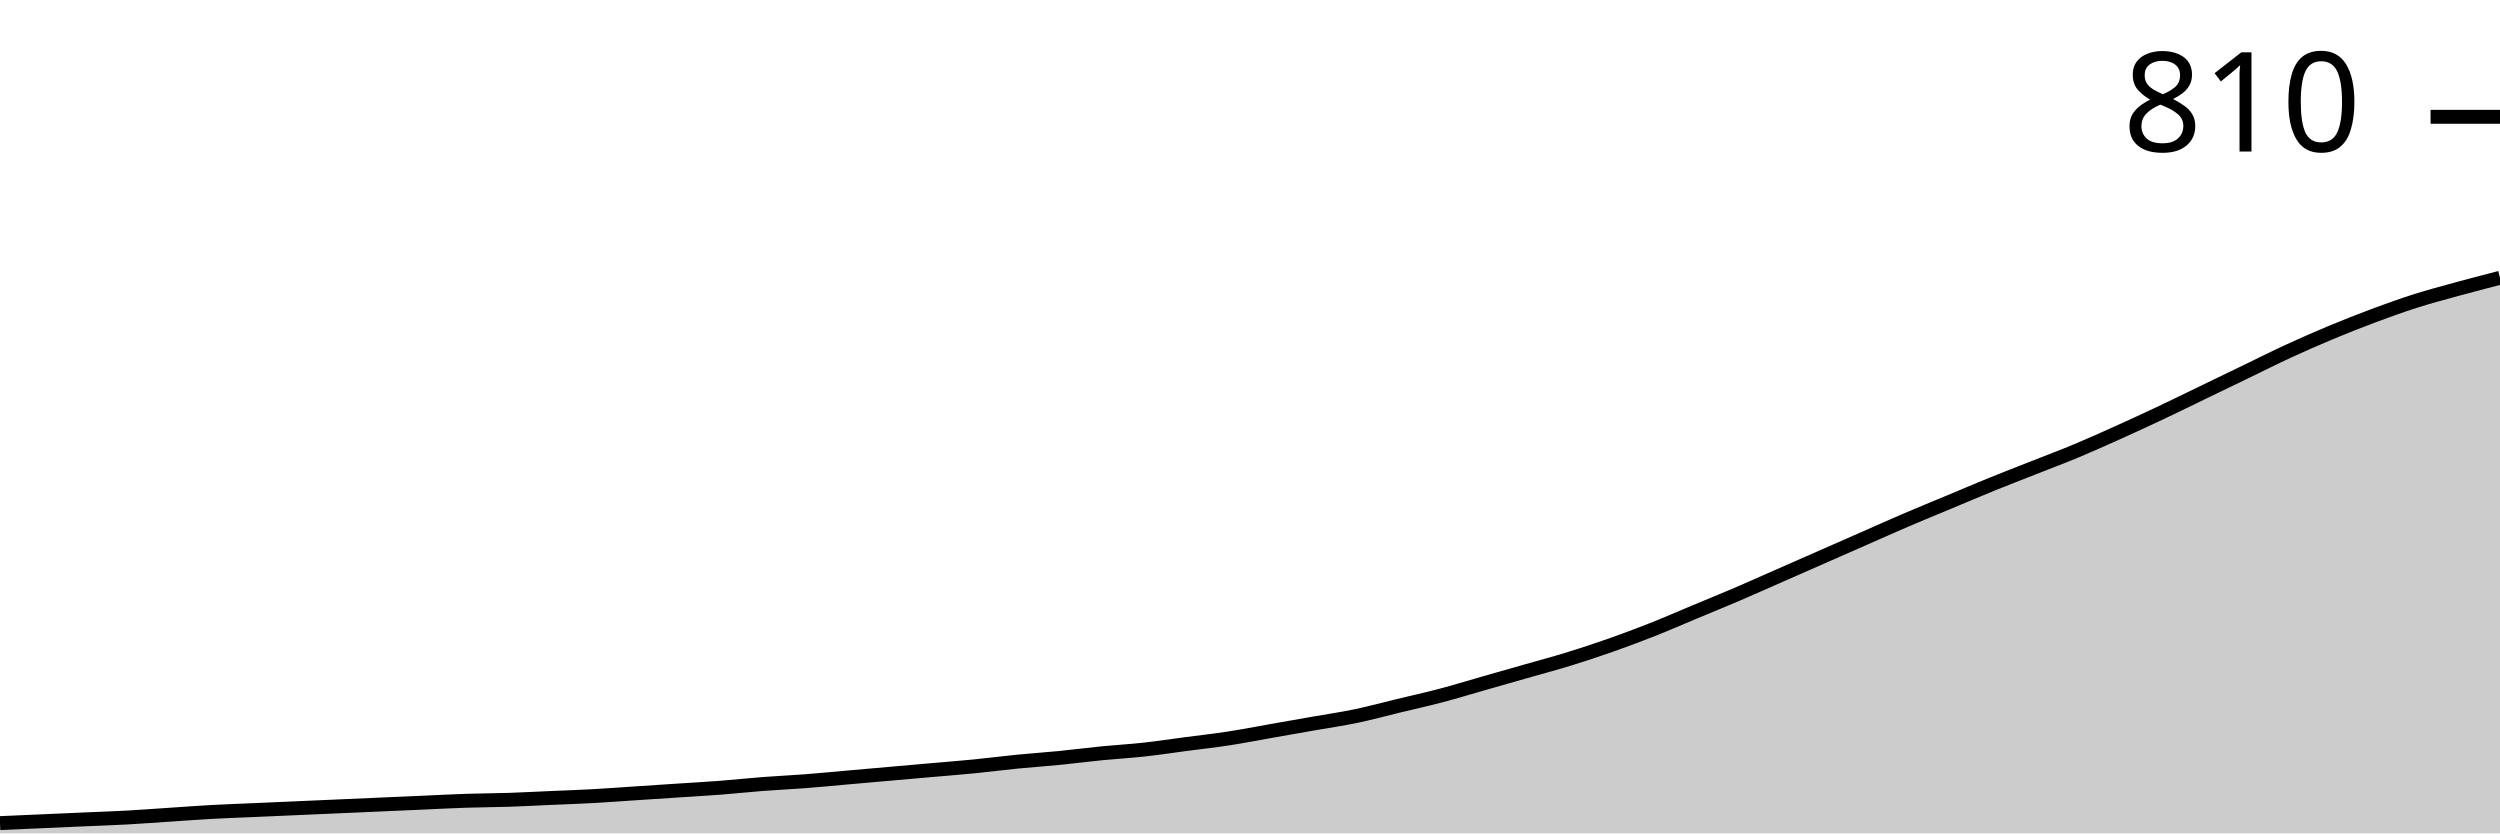
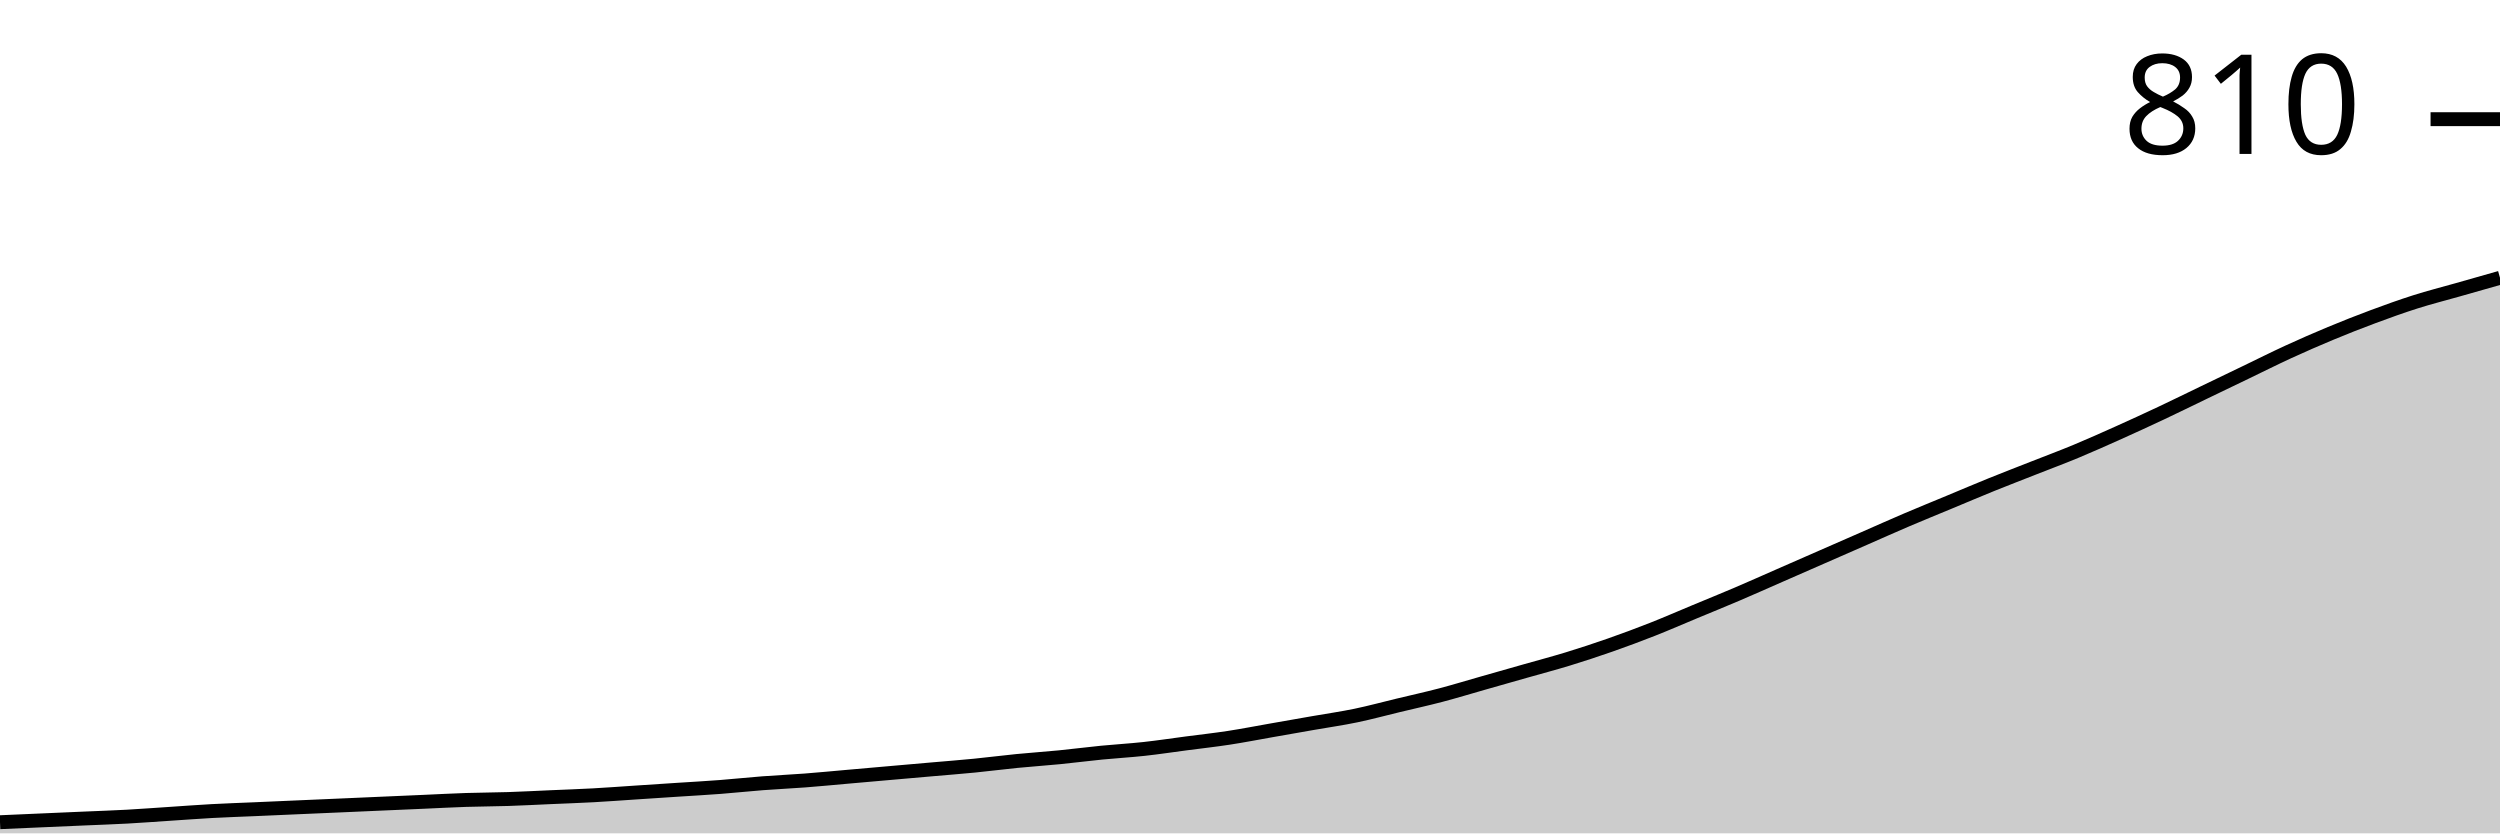
<svg xmlns="http://www.w3.org/2000/svg" viewBox="0 0 180 60">
  <g transform="translate(0,20)">
-     <path class="area" fill="rgba(0, 0, 0, 0.2)" d="M0,39.263C1.017,39.218,2.034,39.174,3.051,39.129C4.068,39.084,5.085,39.04,6.102,38.995C7.119,38.95,8.136,38.917,9.153,38.861C10.169,38.805,11.186,38.727,12.203,38.66C13.22,38.593,14.237,38.515,15.254,38.459C16.271,38.403,17.288,38.37,18.305,38.325C19.322,38.28,20.339,38.236,21.356,38.191C22.373,38.146,23.39,38.102,24.407,38.057C25.424,38.012,26.441,37.968,27.458,37.923C28.475,37.878,29.492,37.834,30.508,37.789C31.525,37.744,32.542,37.688,33.559,37.655C34.576,37.621,35.593,37.621,36.61,37.588C37.627,37.554,38.644,37.499,39.661,37.454C40.678,37.409,41.695,37.376,42.712,37.32C43.729,37.264,44.746,37.186,45.763,37.119C46.78,37.052,47.797,36.985,48.814,36.918C49.831,36.851,50.847,36.795,51.864,36.717C52.881,36.639,53.898,36.527,54.915,36.449C55.932,36.371,56.949,36.326,57.966,36.248C58.983,36.17,60,36.069,61.017,35.98C62.034,35.891,63.051,35.801,64.068,35.712C65.085,35.623,66.102,35.533,67.119,35.444C68.136,35.355,69.153,35.276,70.169,35.176C71.186,35.075,72.203,34.941,73.22,34.841C74.237,34.74,75.254,34.673,76.271,34.573C77.288,34.472,78.305,34.338,79.322,34.238C80.339,34.137,81.356,34.082,82.373,33.97C83.39,33.858,84.407,33.702,85.424,33.568C86.441,33.434,87.458,33.322,88.475,33.166C89.492,33.009,90.508,32.808,91.525,32.63C92.542,32.451,93.559,32.272,94.576,32.094C95.593,31.915,96.61,31.77,97.627,31.558C98.644,31.346,99.661,31.066,100.678,30.821C101.695,30.575,102.712,30.352,103.729,30.084C104.746,29.816,105.763,29.503,106.78,29.213C107.797,28.922,108.814,28.632,109.831,28.342C110.847,28.051,111.864,27.783,112.881,27.471C113.898,27.158,114.915,26.823,115.932,26.466C116.949,26.108,117.966,25.729,118.983,25.327C120,24.925,121.017,24.478,122.034,24.054C123.051,23.629,124.068,23.216,125.085,22.781C126.102,22.345,127.119,21.887,128.136,21.441C129.153,20.994,130.169,20.547,131.186,20.101C132.203,19.654,133.22,19.207,134.237,18.76C135.254,18.314,136.271,17.856,137.288,17.42C138.305,16.985,139.322,16.572,140.339,16.147C141.356,15.723,142.373,15.288,143.39,14.874C144.407,14.461,145.424,14.07,146.441,13.668C147.458,13.266,148.475,12.887,149.492,12.462C150.508,12.038,151.525,11.58,152.542,11.122C153.559,10.664,154.576,10.195,155.593,9.715C156.61,9.235,157.627,8.733,158.644,8.241C159.661,7.75,160.678,7.259,161.695,6.767C162.712,6.276,163.729,5.762,164.746,5.293C165.763,4.824,166.78,4.377,167.797,3.953C168.814,3.529,169.831,3.127,170.847,2.747C171.864,2.367,172.881,1.999,173.898,1.675C174.915,1.351,175.932,1.083,176.949,0.804C177.966,0.525,178.983,0.262,180,0L180,40C178.983,40,177.966,40,176.949,40C175.932,40,174.915,40,173.898,40C172.881,40,171.864,40,170.847,40C169.831,40,168.814,40,167.797,40C166.78,40,165.763,40,164.746,40C163.729,40,162.712,40,161.695,40C160.678,40,159.661,40,158.644,40C157.627,40,156.61,40,155.593,40C154.576,40,153.559,40,152.542,40C151.525,40,150.508,40,149.492,40C148.475,40,147.458,40,146.441,40C145.424,40,144.407,40,143.39,40C142.373,40,141.356,40,140.339,40C139.322,40,138.305,40,137.288,40C136.271,40,135.254,40,134.237,40C133.22,40,132.203,40,131.186,40C130.169,40,129.153,40,128.136,40C127.119,40,126.102,40,125.085,40C124.068,40,123.051,40,122.034,40C121.017,40,120,40,118.983,40C117.966,40,116.949,40,115.932,40C114.915,40,113.898,40,112.881,40C111.864,40,110.847,40,109.831,40C108.814,40,107.797,40,106.78,40C105.763,40,104.746,40,103.729,40C102.712,40,101.695,40,100.678,40C99.661,40,98.644,40,97.627,40C96.61,40,95.593,40,94.576,40C93.559,40,92.542,40,91.525,40C90.508,40,89.492,40,88.475,40C87.458,40,86.441,40,85.424,40C84.407,40,83.39,40,82.373,40C81.356,40,80.339,40,79.322,40C78.305,40,77.288,40,76.271,40C75.254,40,74.237,40,73.22,40C72.203,40,71.186,40,70.169,40C69.153,40,68.136,40,67.119,40C66.102,40,65.085,40,64.068,40C63.051,40,62.034,40,61.017,40C60,40,58.983,40,57.966,40C56.949,40,55.932,40,54.915,40C53.898,40,52.881,40,51.864,40C50.847,40,49.831,40,48.814,40C47.797,40,46.78,40,45.763,40C44.746,40,43.729,40,42.712,40C41.695,40,40.678,40,39.661,40C38.644,40,37.627,40,36.61,40C35.593,40,34.576,40,33.559,40C32.542,40,31.525,40,30.508,40C29.492,40,28.475,40,27.458,40C26.441,40,25.424,40,24.407,40C23.39,40,22.373,40,21.356,40C20.339,40,19.322,40,18.305,40C17.288,40,16.271,40,15.254,40C14.237,40,13.22,40,12.203,40C11.186,40,10.169,40,9.153,40C8.136,40,7.119,40,6.102,40C5.085,40,4.068,40,3.051,40C2.034,40,1.017,40,0,40Z" />
-     <path class="line" stroke="black" fill="none" d="M0,39.263C1.017,39.218,2.034,39.174,3.051,39.129C4.068,39.084,5.085,39.04,6.102,38.995C7.119,38.95,8.136,38.917,9.153,38.861C10.169,38.805,11.186,38.727,12.203,38.66C13.22,38.593,14.237,38.515,15.254,38.459C16.271,38.403,17.288,38.37,18.305,38.325C19.322,38.28,20.339,38.236,21.356,38.191C22.373,38.146,23.39,38.102,24.407,38.057C25.424,38.012,26.441,37.968,27.458,37.923C28.475,37.878,29.492,37.834,30.508,37.789C31.525,37.744,32.542,37.688,33.559,37.655C34.576,37.621,35.593,37.621,36.61,37.588C37.627,37.554,38.644,37.499,39.661,37.454C40.678,37.409,41.695,37.376,42.712,37.32C43.729,37.264,44.746,37.186,45.763,37.119C46.78,37.052,47.797,36.985,48.814,36.918C49.831,36.851,50.847,36.795,51.864,36.717C52.881,36.639,53.898,36.527,54.915,36.449C55.932,36.371,56.949,36.326,57.966,36.248C58.983,36.17,60,36.069,61.017,35.98C62.034,35.891,63.051,35.801,64.068,35.712C65.085,35.623,66.102,35.533,67.119,35.444C68.136,35.355,69.153,35.276,70.169,35.176C71.186,35.075,72.203,34.941,73.22,34.841C74.237,34.74,75.254,34.673,76.271,34.573C77.288,34.472,78.305,34.338,79.322,34.238C80.339,34.137,81.356,34.082,82.373,33.97C83.39,33.858,84.407,33.702,85.424,33.568C86.441,33.434,87.458,33.322,88.475,33.166C89.492,33.009,90.508,32.808,91.525,32.63C92.542,32.451,93.559,32.272,94.576,32.094C95.593,31.915,96.61,31.77,97.627,31.558C98.644,31.346,99.661,31.066,100.678,30.821C101.695,30.575,102.712,30.352,103.729,30.084C104.746,29.816,105.763,29.503,106.78,29.213C107.797,28.922,108.814,28.632,109.831,28.342C110.847,28.051,111.864,27.783,112.881,27.471C113.898,27.158,114.915,26.823,115.932,26.466C116.949,26.108,117.966,25.729,118.983,25.327C120,24.925,121.017,24.478,122.034,24.054C123.051,23.629,124.068,23.216,125.085,22.781C126.102,22.345,127.119,21.887,128.136,21.441C129.153,20.994,130.169,20.547,131.186,20.101C132.203,19.654,133.22,19.207,134.237,18.76C135.254,18.314,136.271,17.856,137.288,17.42C138.305,16.985,139.322,16.572,140.339,16.147C141.356,15.723,142.373,15.288,143.39,14.874C144.407,14.461,145.424,14.07,146.441,13.668C147.458,13.266,148.475,12.887,149.492,12.462C150.508,12.038,151.525,11.58,152.542,11.122C153.559,10.664,154.576,10.195,155.593,9.715C156.61,9.235,157.627,8.733,158.644,8.241C159.661,7.75,160.678,7.259,161.695,6.767C162.712,6.276,163.729,5.762,164.746,5.293C165.763,4.824,166.78,4.377,167.797,3.953C168.814,3.529,169.831,3.127,170.847,2.747C171.864,2.367,172.881,1.999,173.898,1.675C174.915,1.351,175.932,1.083,176.949,0.804C177.966,0.525,178.983,0.262,180,0" />
-     <path class="axis-ceiling" stroke-width="1" stroke="black" fill="none" d="M175,-11.591L180,-11.591" />
-     <text class="axis-ceiling-label" font-family="sans-serif" text-anchor="end" font-size="10px" x="170" y="-9.091">810</text>
+     <path class="area" fill="rgba(0, 0, 0, 0.2)" d="M0,39.199C1.017,39.154,2.034,39.11,3.051,39.065C4.068,39.021,5.085,38.976,6.102,38.932C7.119,38.887,8.136,38.854,9.153,38.798C10.169,38.742,11.186,38.664,12.203,38.598C13.22,38.531,14.237,38.453,15.254,38.397C16.271,38.342,17.288,38.308,18.305,38.264C19.322,38.219,20.339,38.175,21.356,38.13C22.373,38.086,23.39,38.041,24.407,37.997C25.424,37.952,26.441,37.908,27.458,37.863C28.475,37.819,29.492,37.774,30.508,37.73C31.525,37.685,32.542,37.629,33.559,37.596C34.576,37.563,35.593,37.563,36.61,37.529C37.627,37.496,38.644,37.44,39.661,37.396C40.678,37.351,41.695,37.318,42.712,37.262C43.729,37.206,44.746,37.129,45.763,37.062C46.78,36.995,47.797,36.928,48.814,36.861C49.831,36.795,50.847,36.739,51.864,36.661C52.881,36.583,53.898,36.472,54.915,36.394C55.932,36.316,56.949,36.272,57.966,36.194C58.983,36.116,60,36.016,61.017,35.927C62.034,35.838,63.051,35.748,64.068,35.659C65.085,35.57,66.102,35.481,67.119,35.392C68.136,35.303,69.153,35.225,70.169,35.125C71.186,35.025,72.203,34.891,73.22,34.791C74.237,34.691,75.254,34.624,76.271,34.524C77.288,34.424,78.305,34.29,79.322,34.19C80.339,34.09,81.356,34.035,82.373,33.923C83.39,33.812,84.407,33.656,85.424,33.523C86.441,33.389,87.458,33.278,88.475,33.122C89.492,32.966,90.508,32.766,91.525,32.588C92.542,32.41,93.559,32.231,94.576,32.053C95.593,31.875,96.61,31.731,97.627,31.519C98.644,31.308,99.661,31.029,100.678,30.785C101.695,30.54,102.712,30.317,103.729,30.05C104.746,29.783,105.763,29.471,106.78,29.182C107.797,28.893,108.814,28.603,109.831,28.314C110.847,28.024,111.864,27.757,112.881,27.446C113.898,27.134,114.915,26.8,115.932,26.444C116.949,26.088,117.966,25.71,118.983,25.309C120,24.908,121.017,24.463,122.034,24.04C123.051,23.617,124.068,23.205,125.085,22.771C126.102,22.337,127.119,21.881,128.136,21.436C129.153,20.991,130.169,20.545,131.186,20.1C132.203,19.655,133.22,19.21,134.237,18.765C135.254,18.319,136.271,17.863,137.288,17.429C138.305,16.995,139.322,16.583,140.339,16.16C141.356,15.737,142.373,15.303,143.39,14.891C144.407,14.48,145.424,14.09,146.441,13.689C147.458,13.289,148.475,12.91,149.492,12.487C150.508,12.065,151.525,11.608,152.542,11.152C153.559,10.696,154.576,10.228,155.593,9.75C156.61,9.271,157.627,8.77,158.644,8.28C159.661,7.791,160.678,7.301,161.695,6.811C162.712,6.322,163.729,5.81,164.746,5.342C165.763,4.875,166.78,4.43,167.797,4.007C168.814,3.584,169.831,3.183,170.847,2.805C171.864,2.426,172.881,2.059,173.898,1.736C174.915,1.413,175.932,1.157,176.949,0.868C177.966,0.579,178.983,0.289,180,0L180,40C178.983,40,177.966,40,176.949,40C175.932,40,174.915,40,173.898,40C172.881,40,171.864,40,170.847,40C169.831,40,168.814,40,167.797,40C166.78,40,165.763,40,164.746,40C163.729,40,162.712,40,161.695,40C160.678,40,159.661,40,158.644,40C157.627,40,156.61,40,155.593,40C154.576,40,153.559,40,152.542,40C151.525,40,150.508,40,149.492,40C148.475,40,147.458,40,146.441,40C145.424,40,144.407,40,143.39,40C142.373,40,141.356,40,140.339,40C139.322,40,138.305,40,137.288,40C136.271,40,135.254,40,134.237,40C133.22,40,132.203,40,131.186,40C130.169,40,129.153,40,128.136,40C127.119,40,126.102,40,125.085,40C124.068,40,123.051,40,122.034,40C121.017,40,120,40,118.983,40C117.966,40,116.949,40,115.932,40C114.915,40,113.898,40,112.881,40C111.864,40,110.847,40,109.831,40C108.814,40,107.797,40,106.78,40C105.763,40,104.746,40,103.729,40C102.712,40,101.695,40,100.678,40C99.661,40,98.644,40,97.627,40C96.61,40,95.593,40,94.576,40C93.559,40,92.542,40,91.525,40C90.508,40,89.492,40,88.475,40C87.458,40,86.441,40,85.424,40C84.407,40,83.39,40,82.373,40C81.356,40,80.339,40,79.322,40C78.305,40,77.288,40,76.271,40C75.254,40,74.237,40,73.22,40C72.203,40,71.186,40,70.169,40C69.153,40,68.136,40,67.119,40C66.102,40,65.085,40,64.068,40C63.051,40,62.034,40,61.017,40C60,40,58.983,40,57.966,40C56.949,40,55.932,40,54.915,40C53.898,40,52.881,40,51.864,40C50.847,40,49.831,40,48.814,40C47.797,40,46.78,40,45.763,40C44.746,40,43.729,40,42.712,40C41.695,40,40.678,40,39.661,40C38.644,40,37.627,40,36.61,40C35.593,40,34.576,40,33.559,40C32.542,40,31.525,40,30.508,40C29.492,40,28.475,40,27.458,40C26.441,40,25.424,40,24.407,40C23.39,40,22.373,40,21.356,40C20.339,40,19.322,40,18.305,40C17.288,40,16.271,40,15.254,40C14.237,40,13.22,40,12.203,40C11.186,40,10.169,40,9.153,40C8.136,40,7.119,40,6.102,40C5.085,40,4.068,40,3.051,40C2.034,40,1.017,40,0,40Z" />
+     <path class="line" stroke="black" fill="none" d="M0,39.199C1.017,39.154,2.034,39.11,3.051,39.065C4.068,39.021,5.085,38.976,6.102,38.932C7.119,38.887,8.136,38.854,9.153,38.798C10.169,38.742,11.186,38.664,12.203,38.598C13.22,38.531,14.237,38.453,15.254,38.397C16.271,38.342,17.288,38.308,18.305,38.264C19.322,38.219,20.339,38.175,21.356,38.13C22.373,38.086,23.39,38.041,24.407,37.997C25.424,37.952,26.441,37.908,27.458,37.863C28.475,37.819,29.492,37.774,30.508,37.73C31.525,37.685,32.542,37.629,33.559,37.596C34.576,37.563,35.593,37.563,36.61,37.529C37.627,37.496,38.644,37.44,39.661,37.396C40.678,37.351,41.695,37.318,42.712,37.262C43.729,37.206,44.746,37.129,45.763,37.062C46.78,36.995,47.797,36.928,48.814,36.861C49.831,36.795,50.847,36.739,51.864,36.661C52.881,36.583,53.898,36.472,54.915,36.394C55.932,36.316,56.949,36.272,57.966,36.194C58.983,36.116,60,36.016,61.017,35.927C62.034,35.838,63.051,35.748,64.068,35.659C65.085,35.57,66.102,35.481,67.119,35.392C68.136,35.303,69.153,35.225,70.169,35.125C71.186,35.025,72.203,34.891,73.22,34.791C74.237,34.691,75.254,34.624,76.271,34.524C77.288,34.424,78.305,34.29,79.322,34.19C80.339,34.09,81.356,34.035,82.373,33.923C83.39,33.812,84.407,33.656,85.424,33.523C86.441,33.389,87.458,33.278,88.475,33.122C89.492,32.966,90.508,32.766,91.525,32.588C92.542,32.41,93.559,32.231,94.576,32.053C95.593,31.875,96.61,31.731,97.627,31.519C98.644,31.308,99.661,31.029,100.678,30.785C101.695,30.54,102.712,30.317,103.729,30.05C104.746,29.783,105.763,29.471,106.78,29.182C107.797,28.893,108.814,28.603,109.831,28.314C110.847,28.024,111.864,27.757,112.881,27.446C113.898,27.134,114.915,26.8,115.932,26.444C116.949,26.088,117.966,25.71,118.983,25.309C120,24.908,121.017,24.463,122.034,24.04C123.051,23.617,124.068,23.205,125.085,22.771C126.102,22.337,127.119,21.881,128.136,21.436C129.153,20.991,130.169,20.545,131.186,20.1C132.203,19.655,133.22,19.21,134.237,18.765C135.254,18.319,136.271,17.863,137.288,17.429C138.305,16.995,139.322,16.583,140.339,16.16C141.356,15.737,142.373,15.303,143.39,14.891C144.407,14.48,145.424,14.09,146.441,13.689C147.458,13.289,148.475,12.91,149.492,12.487C150.508,12.065,151.525,11.608,152.542,11.152C153.559,10.696,154.576,10.228,155.593,9.75C156.61,9.271,157.627,8.77,158.644,8.28C159.661,7.791,160.678,7.301,161.695,6.811C162.712,6.322,163.729,5.81,164.746,5.342C165.763,4.875,166.78,4.43,167.797,4.007C168.814,3.584,169.831,3.183,170.847,2.805C171.864,2.426,172.881,2.059,173.898,1.736C174.915,1.413,175.932,1.157,176.949,0.868C177.966,0.579,178.983,0.289,180,0" />
+     <path class="axis-ceiling" stroke-width="1" stroke="black" fill="none" d="M175,-11.419L180,-11.419" />
+     <text class="axis-ceiling-label" font-family="sans-serif" text-anchor="end" font-size="10px" x="170" y="-8.919">810</text>
  </g>
</svg>
